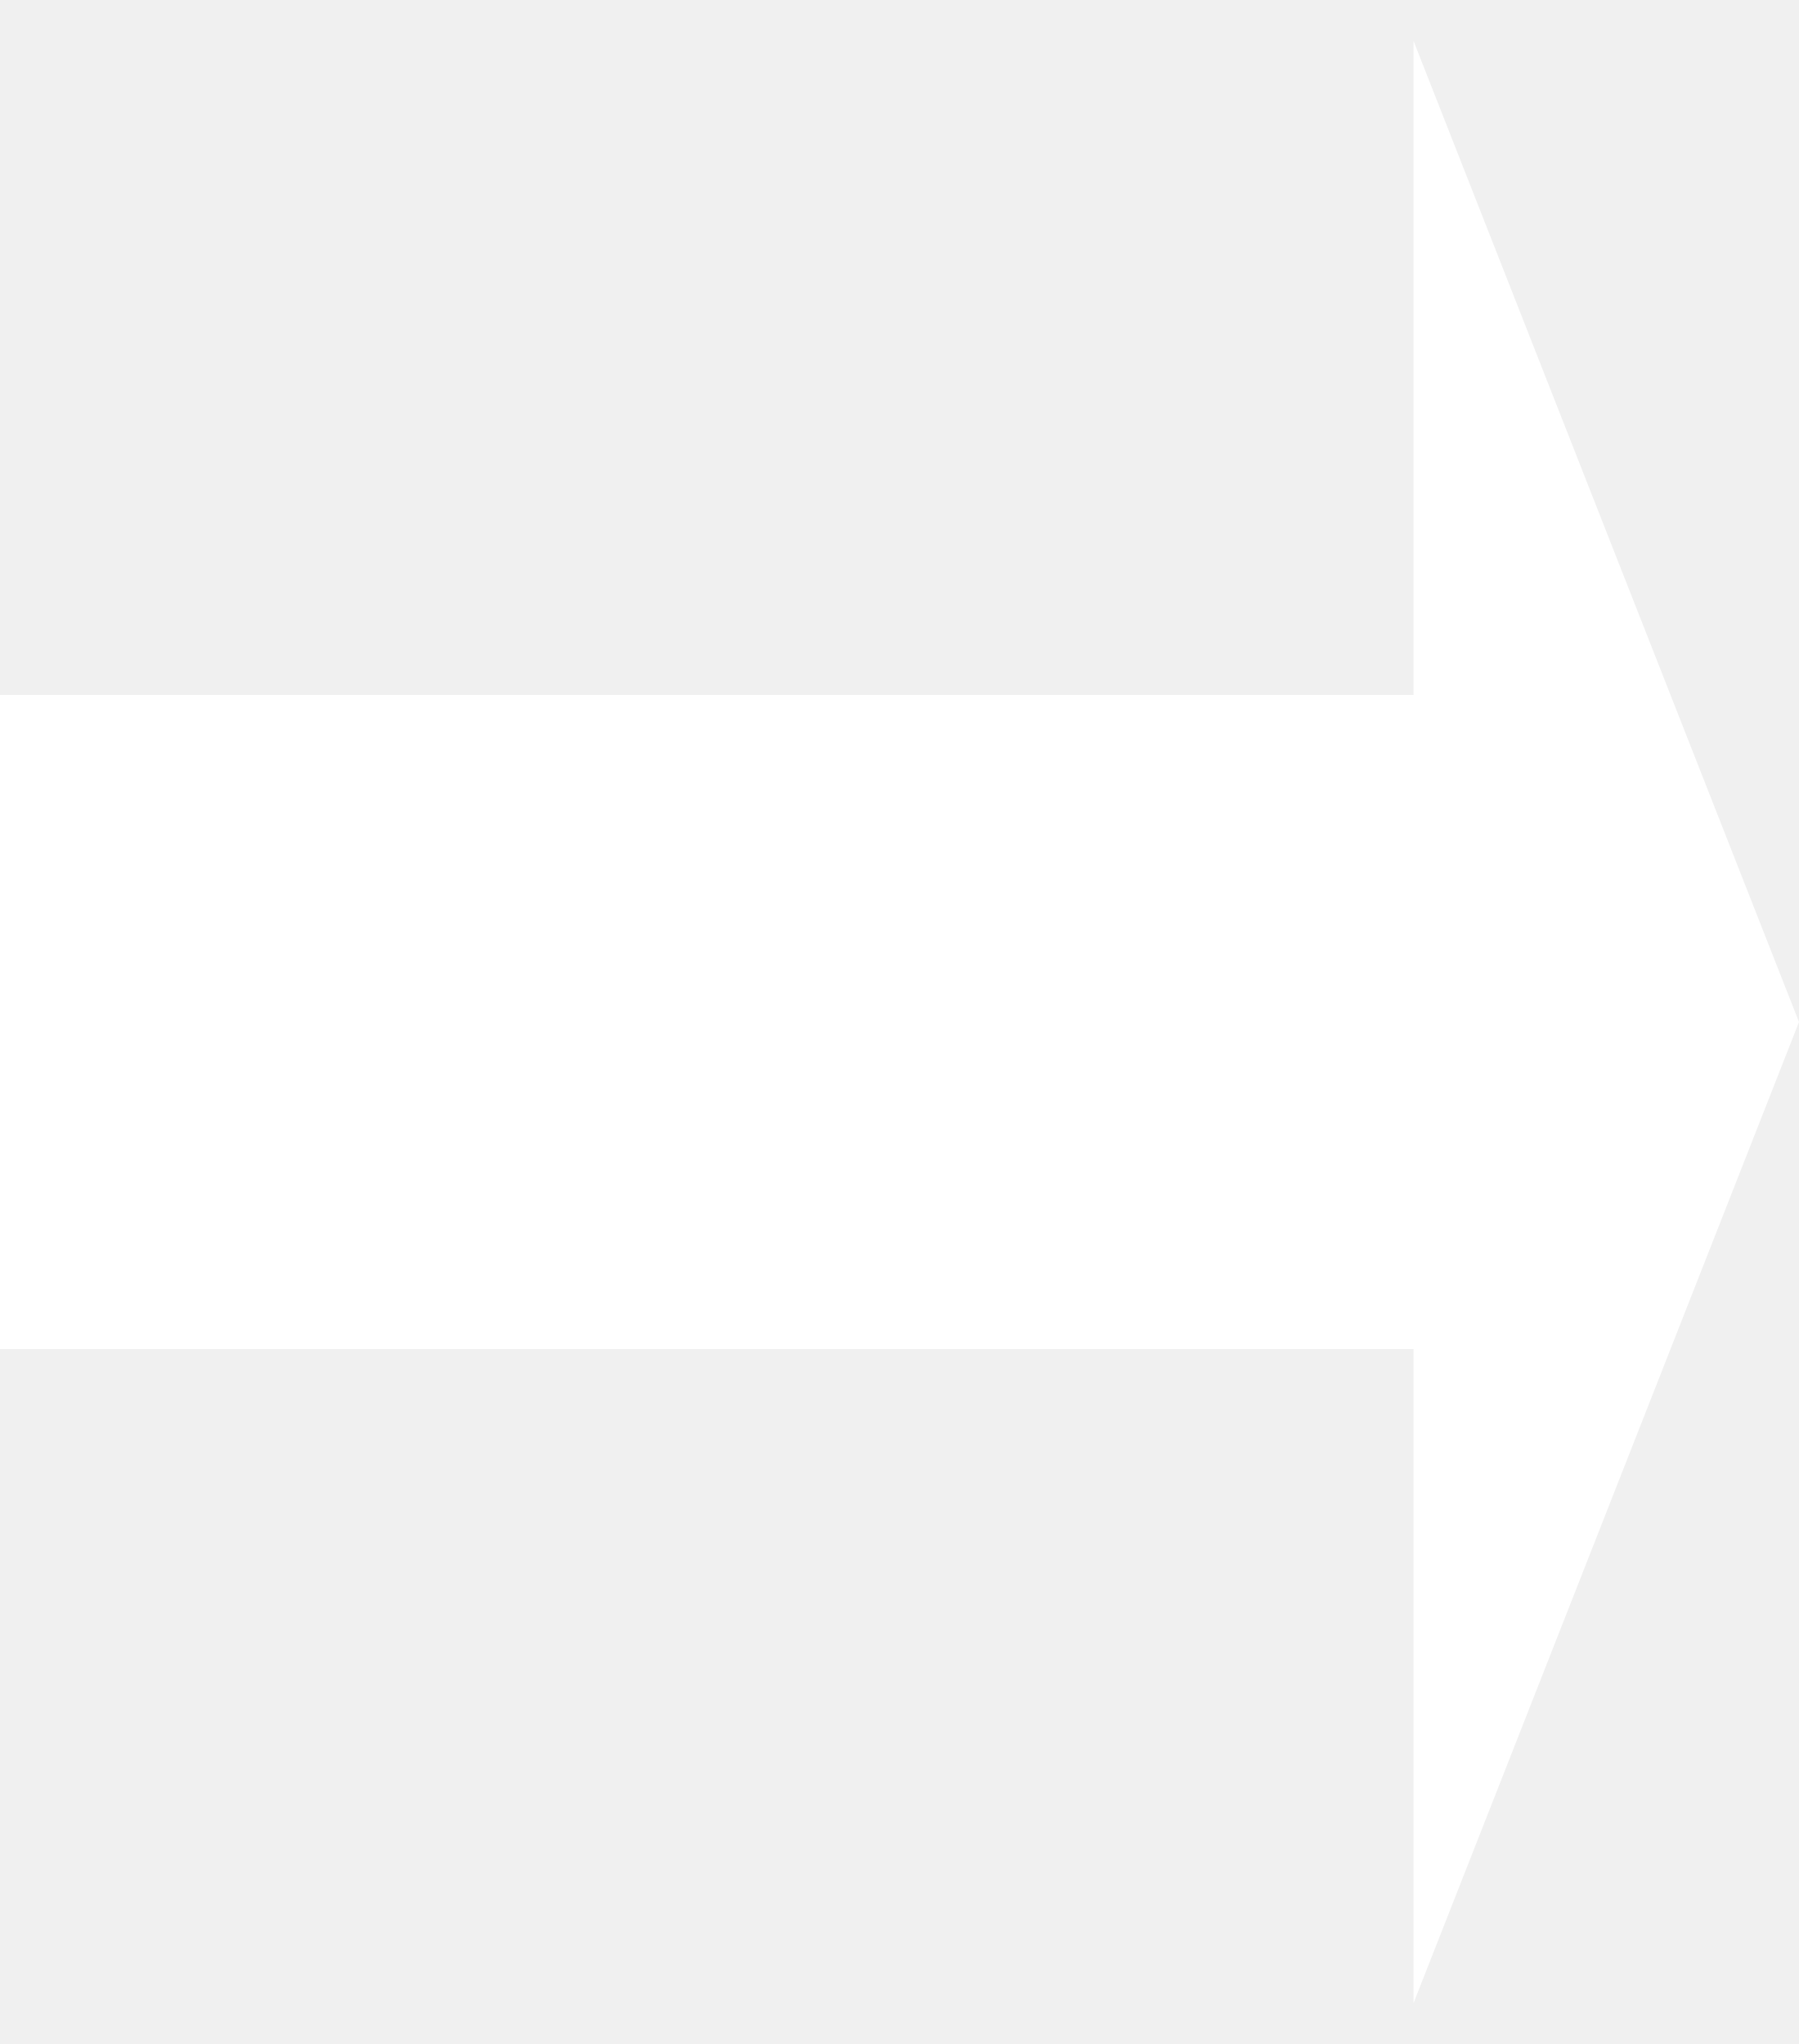
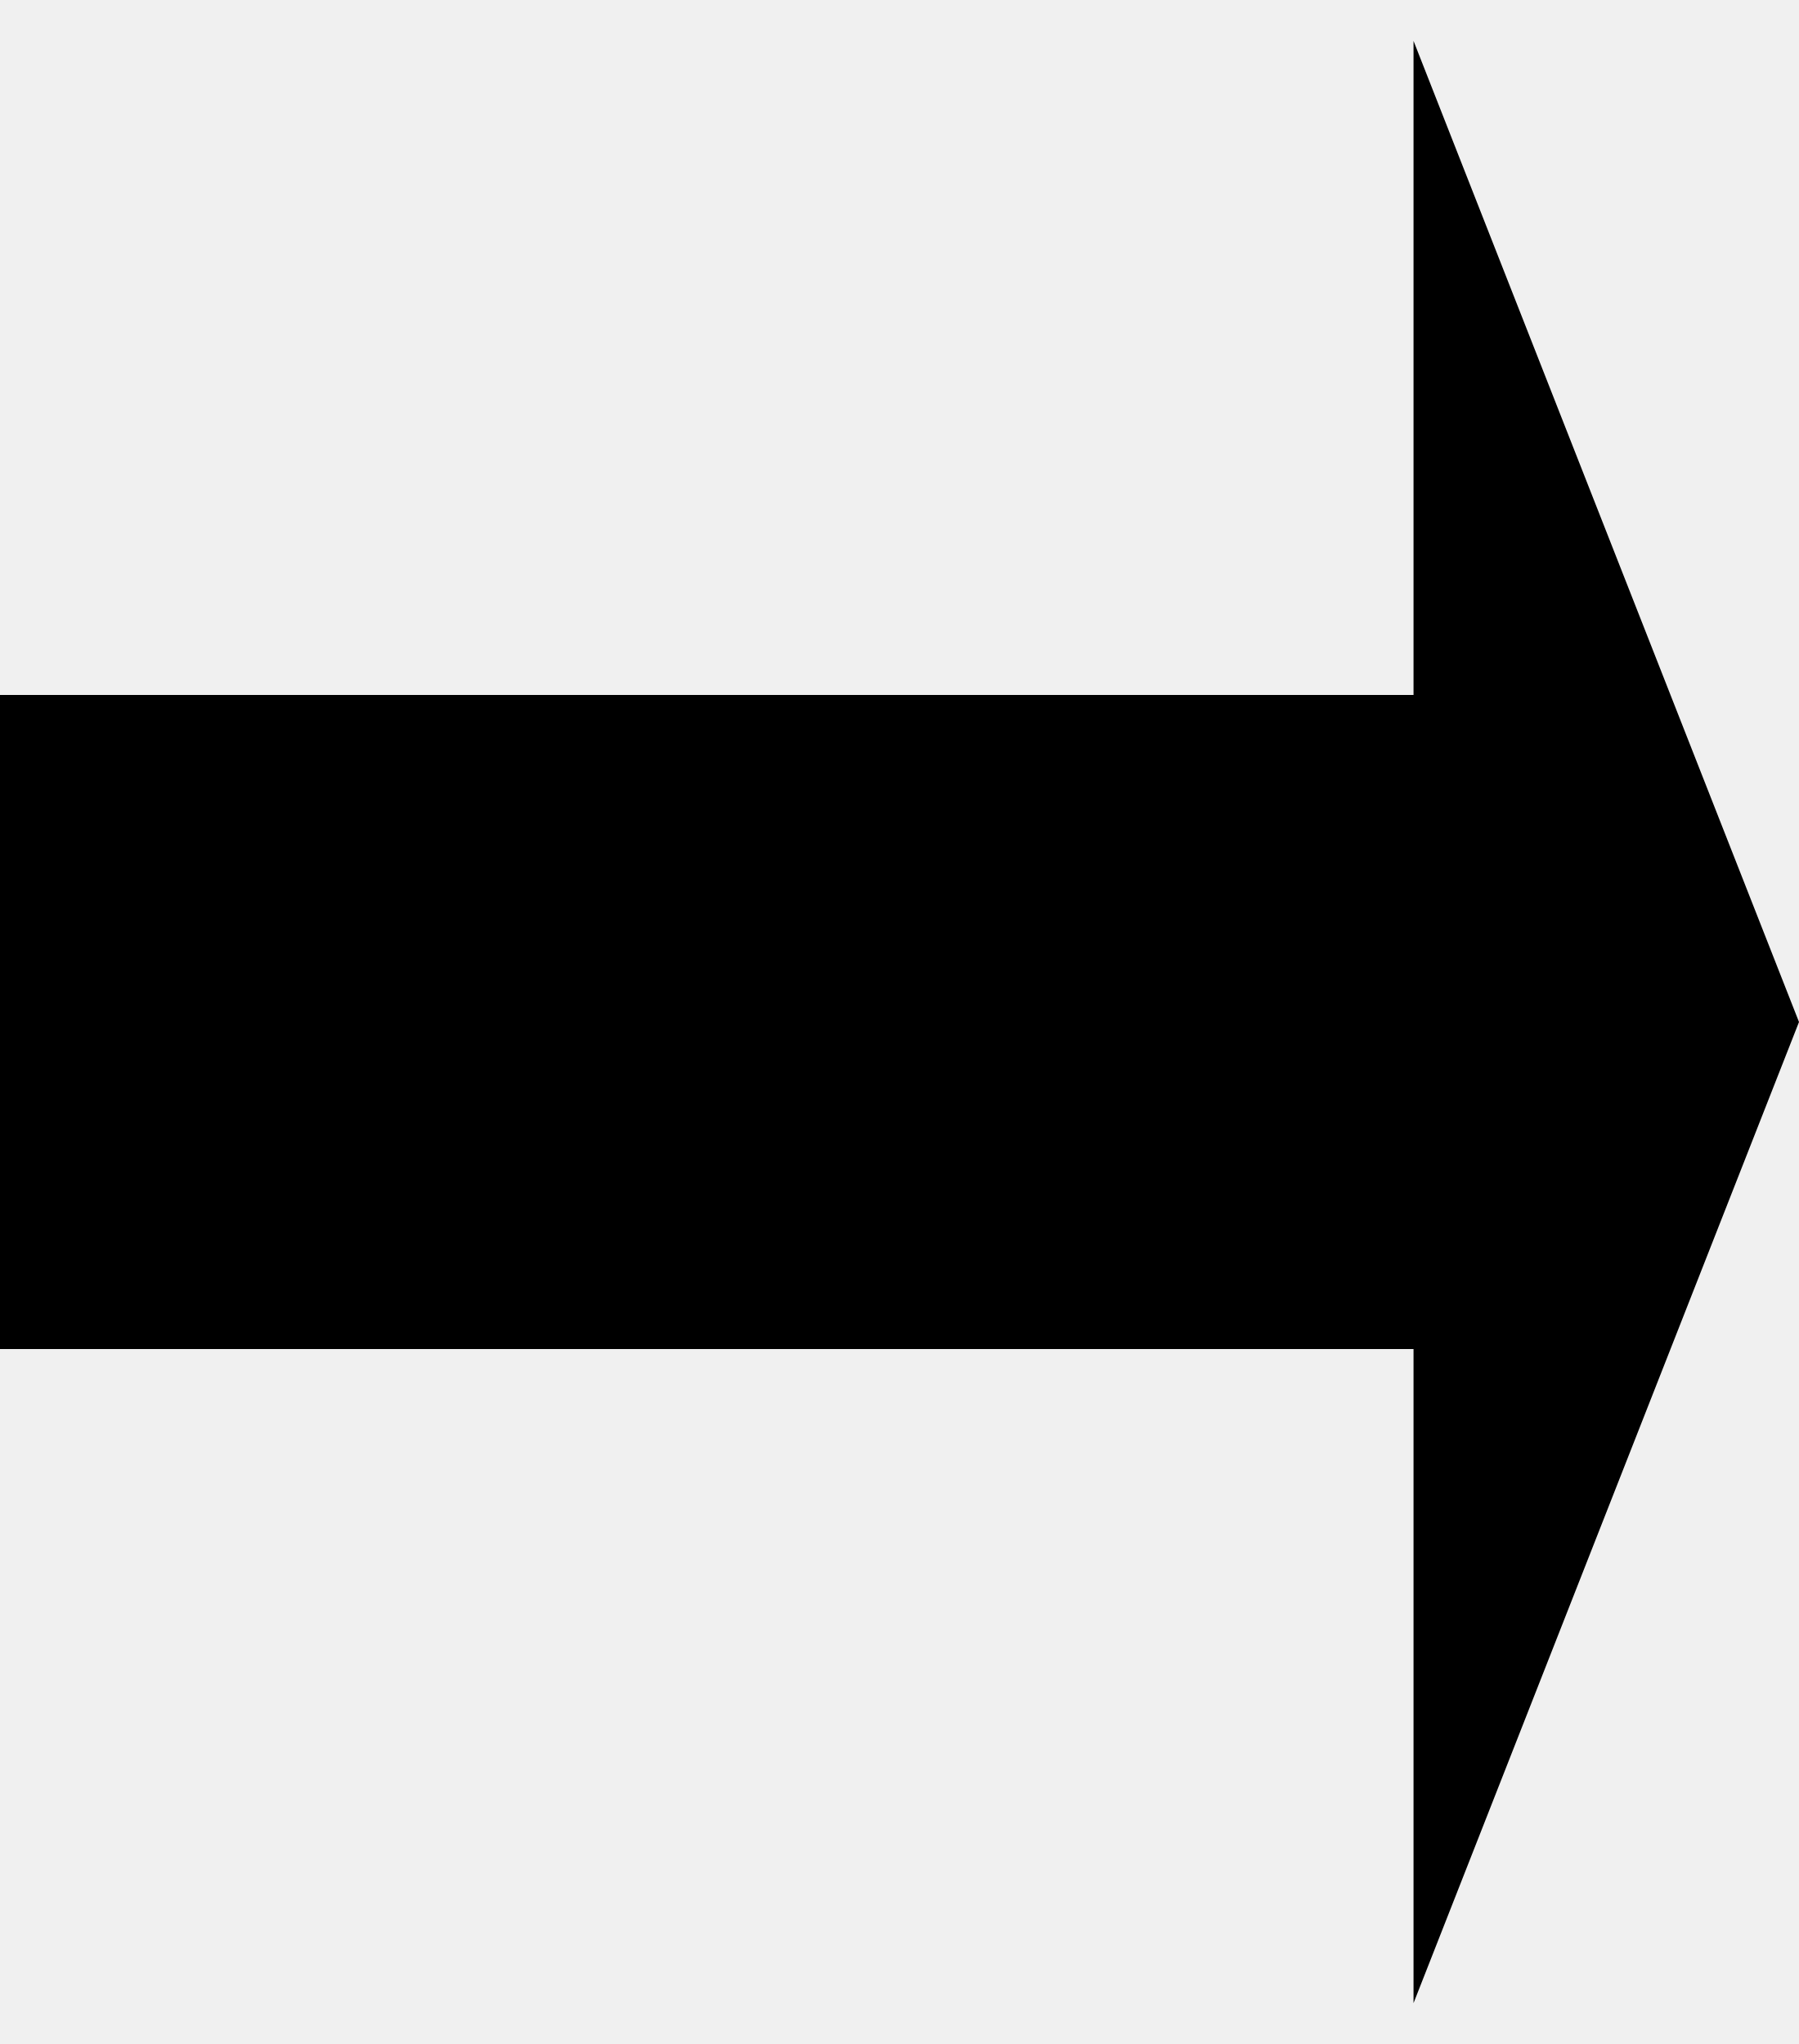
<svg xmlns="http://www.w3.org/2000/svg" width="22" height="25" viewBox="0 0 22 25" fill="none">
-   <path d="M0 16.5L0 8.5H17.286V0.5L22 12.5L17.286 24.5V16.5H0Z" fill="white" />
+   <path d="M0 16.5L0 8.5H17.286V0.5L22 12.5L17.286 24.5V16.5H0Z" fill="black" />
</svg>
